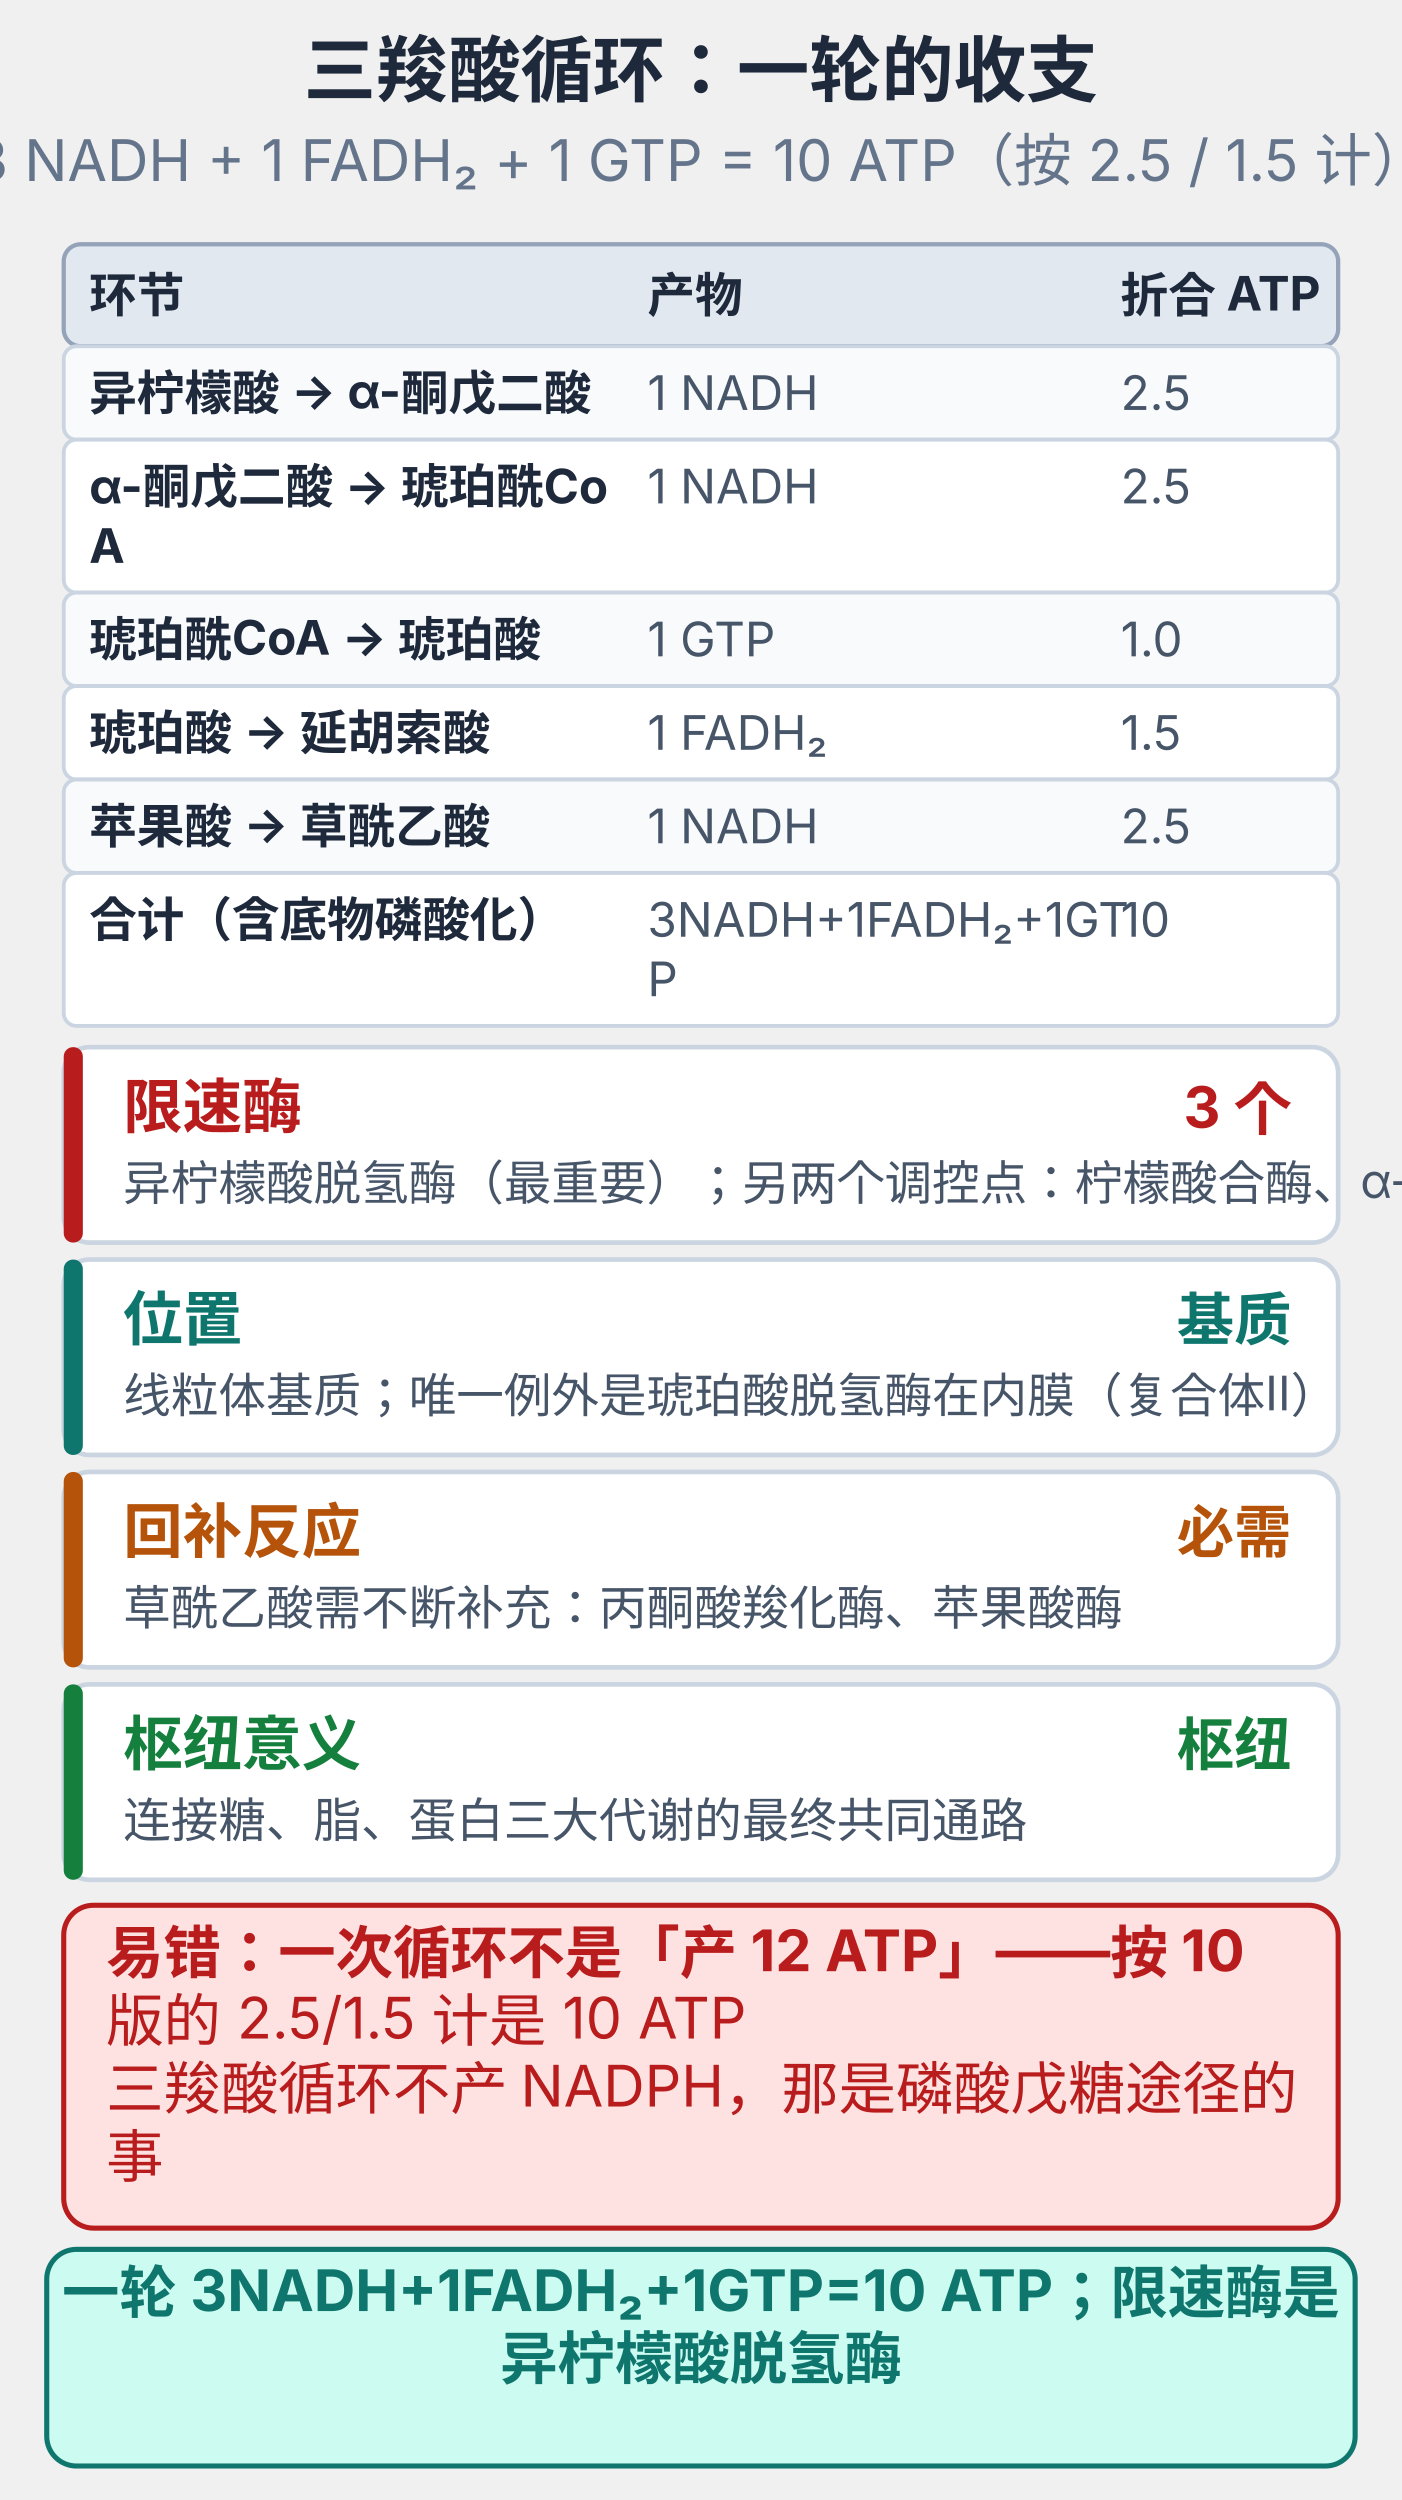
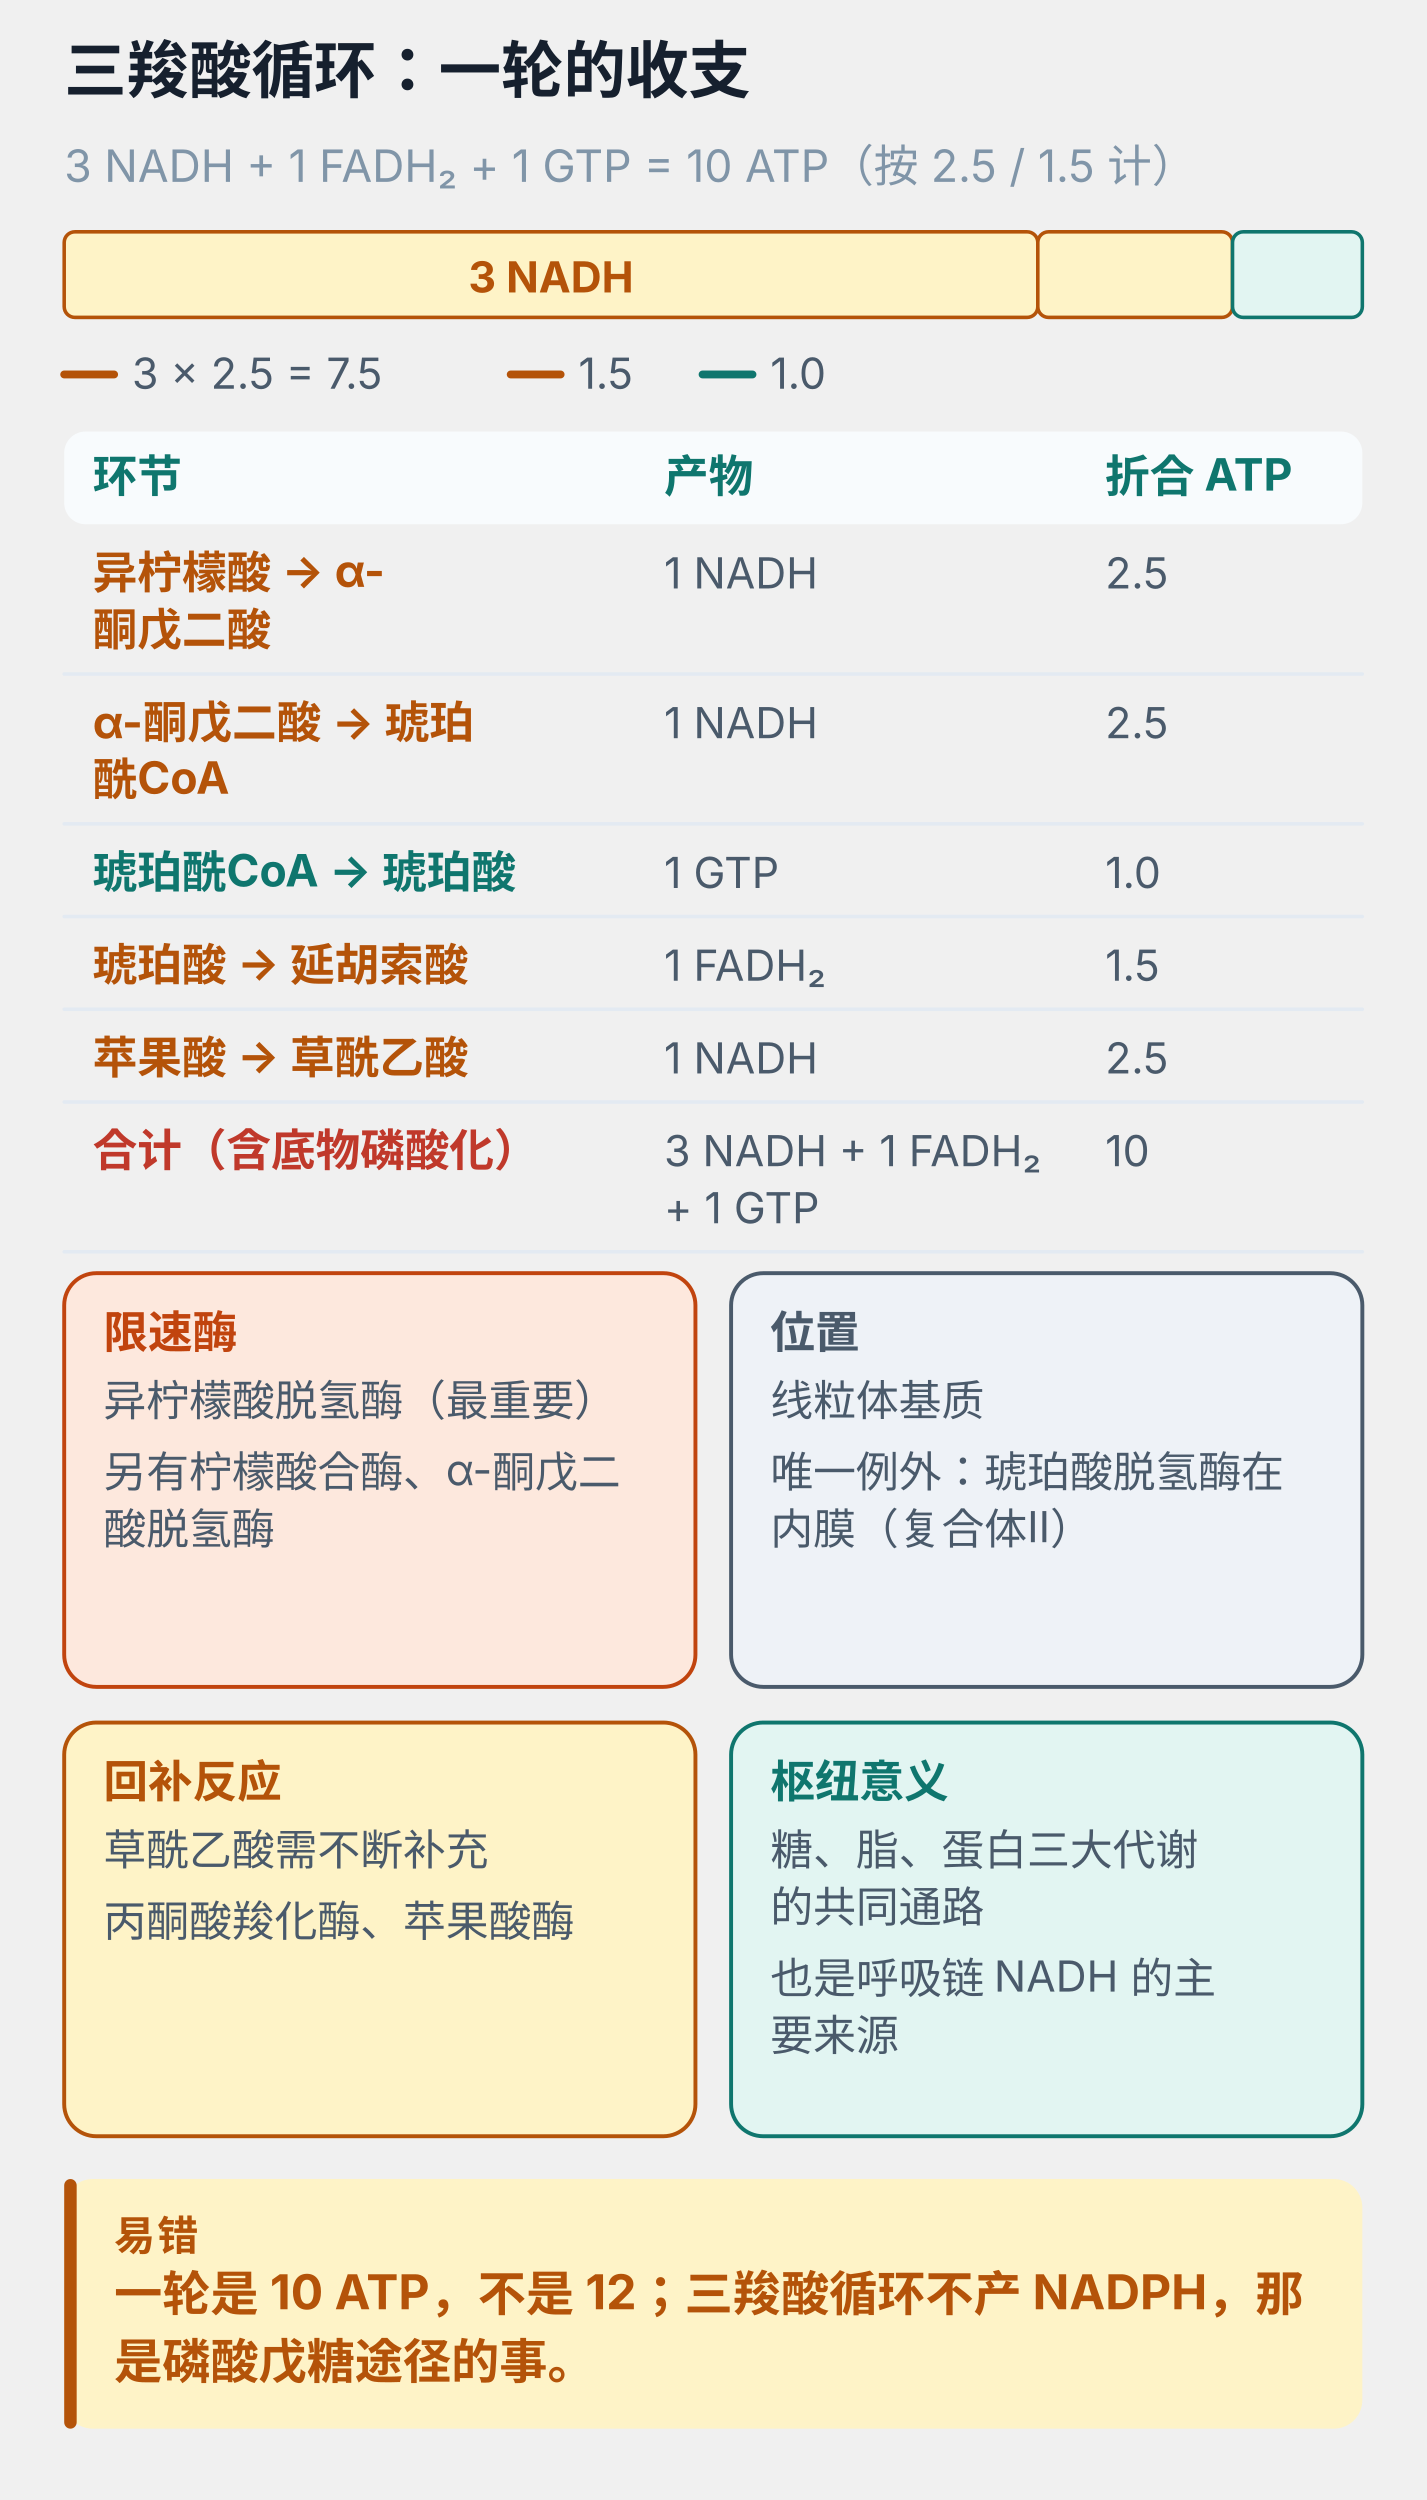
- <svg xmlns="http://www.w3.org/2000/svg" viewBox="0 0 330 588.5" width="100%" style="max-width:330px;display:block;margin:0 auto;background:#ffffff;border-radius:10px" role="img">
-   <text x="165.0" y="22.6" text-anchor="middle" font-size="17" font-weight="700" fill="#1e293b" font-family="-apple-system,'PingFang SC','Microsoft YaHei',sans-serif">三羧酸循环：一轮的收支</text>
-   <text x="165.0" y="42.6" text-anchor="middle" font-size="13.5" font-weight="400" fill="#64748b" font-family="-apple-system,'PingFang SC','Microsoft YaHei',sans-serif">3 NADH + 1 FADH₂ + 1 GTP = 10 ATP（按 2.5 / 1.5 计）</text>
-   <rect x="15.0" y="57.5" width="300.0" height="24.0" rx="4" fill="#e2e8f0" stroke="#94a3b8" stroke-width="1" />
-   <text x="21.0" y="73.5" text-anchor="start" font-size="11.2" font-weight="700" fill="#1e293b" font-family="-apple-system,'PingFang SC','Microsoft YaHei',sans-serif">环节</text>
-   <text x="152.4" y="73.5" text-anchor="start" font-size="11.2" font-weight="700" fill="#1e293b" font-family="-apple-system,'PingFang SC','Microsoft YaHei',sans-serif">产物</text>
-   <text x="263.8" y="73.5" text-anchor="start" font-size="11.2" font-weight="700" fill="#1e293b" font-family="-apple-system,'PingFang SC','Microsoft YaHei',sans-serif">折合 ATP</text>
-   <rect x="15.0" y="81.5" width="300.0" height="22.0" rx="3" fill="#f8fafc" stroke="#cbd5e1" stroke-width="0.9" />
-   <text x="21.0" y="96.5" text-anchor="start" font-size="11.2" font-weight="700" fill="#1e293b" font-family="-apple-system,'PingFang SC','Microsoft YaHei',sans-serif">异柠檬酸 → α-酮戊二酸</text>
-   <text x="152.4" y="96.5" text-anchor="start" font-size="11.2" font-weight="400" fill="#475569" font-family="-apple-system,'PingFang SC','Microsoft YaHei',sans-serif">1 NADH</text>
-   <text x="263.8" y="96.5" text-anchor="start" font-size="11.2" font-weight="400" fill="#475569" font-family="-apple-system,'PingFang SC','Microsoft YaHei',sans-serif">2.5</text>
-   <rect x="15.0" y="103.5" width="300.0" height="36.0" rx="3" fill="#ffffff" stroke="#cbd5e1" stroke-width="0.9" />
-   <text x="21.0" y="118.5" text-anchor="start" font-size="11.2" font-weight="700" fill="#1e293b" font-family="-apple-system,'PingFang SC','Microsoft YaHei',sans-serif">α-酮戊二酸 → 琥珀酰Co</text>
-   <text x="21.0" y="132.5" text-anchor="start" font-size="11.2" font-weight="700" fill="#1e293b" font-family="-apple-system,'PingFang SC','Microsoft YaHei',sans-serif">A</text>
-   <text x="152.4" y="118.5" text-anchor="start" font-size="11.2" font-weight="400" fill="#475569" font-family="-apple-system,'PingFang SC','Microsoft YaHei',sans-serif">1 NADH</text>
-   <text x="263.8" y="118.5" text-anchor="start" font-size="11.2" font-weight="400" fill="#475569" font-family="-apple-system,'PingFang SC','Microsoft YaHei',sans-serif">2.5</text>
-   <rect x="15.0" y="139.5" width="300.0" height="22.0" rx="3" fill="#f8fafc" stroke="#cbd5e1" stroke-width="0.9" />
-   <text x="21.0" y="154.5" text-anchor="start" font-size="11.2" font-weight="700" fill="#1e293b" font-family="-apple-system,'PingFang SC','Microsoft YaHei',sans-serif">琥珀酰CoA → 琥珀酸</text>
-   <text x="152.4" y="154.5" text-anchor="start" font-size="11.2" font-weight="400" fill="#475569" font-family="-apple-system,'PingFang SC','Microsoft YaHei',sans-serif">1 GTP</text>
-   <text x="263.8" y="154.5" text-anchor="start" font-size="11.2" font-weight="400" fill="#475569" font-family="-apple-system,'PingFang SC','Microsoft YaHei',sans-serif">1.0</text>
-   <rect x="15.0" y="161.5" width="300.0" height="22.0" rx="3" fill="#ffffff" stroke="#cbd5e1" stroke-width="0.9" />
-   <text x="21.0" y="176.5" text-anchor="start" font-size="11.2" font-weight="700" fill="#1e293b" font-family="-apple-system,'PingFang SC','Microsoft YaHei',sans-serif">琥珀酸 → 延胡索酸</text>
-   <text x="152.4" y="176.5" text-anchor="start" font-size="11.2" font-weight="400" fill="#475569" font-family="-apple-system,'PingFang SC','Microsoft YaHei',sans-serif">1 FADH₂</text>
-   <text x="263.8" y="176.5" text-anchor="start" font-size="11.2" font-weight="400" fill="#475569" font-family="-apple-system,'PingFang SC','Microsoft YaHei',sans-serif">1.5</text>
-   <rect x="15.0" y="183.5" width="300.0" height="22.0" rx="3" fill="#f8fafc" stroke="#cbd5e1" stroke-width="0.9" />
-   <text x="21.0" y="198.5" text-anchor="start" font-size="11.2" font-weight="700" fill="#1e293b" font-family="-apple-system,'PingFang SC','Microsoft YaHei',sans-serif">苹果酸 → 草酰乙酸</text>
-   <text x="152.4" y="198.5" text-anchor="start" font-size="11.2" font-weight="400" fill="#475569" font-family="-apple-system,'PingFang SC','Microsoft YaHei',sans-serif">1 NADH</text>
-   <text x="263.8" y="198.5" text-anchor="start" font-size="11.2" font-weight="400" fill="#475569" font-family="-apple-system,'PingFang SC','Microsoft YaHei',sans-serif">2.5</text>
-   <rect x="15.0" y="205.5" width="300.0" height="36.0" rx="3" fill="#ffffff" stroke="#cbd5e1" stroke-width="0.9" />
-   <text x="21.0" y="220.5" text-anchor="start" font-size="11.2" font-weight="700" fill="#1e293b" font-family="-apple-system,'PingFang SC','Microsoft YaHei',sans-serif">合计（含底物磷酸化）</text>
-   <text x="152.4" y="220.5" text-anchor="start" font-size="11.2" font-weight="400" fill="#475569" font-family="-apple-system,'PingFang SC','Microsoft YaHei',sans-serif">3NADH+1FADH₂+1GT</text>
-   <text x="152.4" y="234.5" text-anchor="start" font-size="11.2" font-weight="400" fill="#475569" font-family="-apple-system,'PingFang SC','Microsoft YaHei',sans-serif">P</text>
-   <text x="263.8" y="220.5" text-anchor="start" font-size="11.2" font-weight="400" fill="#475569" font-family="-apple-system,'PingFang SC','Microsoft YaHei',sans-serif">10</text>
-   <rect x="15.0" y="246.5" width="300.0" height="46.0" rx="6" fill="#ffffff" stroke="#cbd5e1" stroke-width="1.1" />
-   <rect x="15.0" y="246.5" width="4.5" height="46.0" rx="2.2" fill="#b91c1c" />
-   <text x="29.0" y="265.5" text-anchor="start" font-size="14" font-weight="700" fill="#b91c1c" font-family="-apple-system,'PingFang SC','Microsoft YaHei',sans-serif">限速酶</text>
-   <text x="304.0" y="265.5" text-anchor="end" font-size="13.5" font-weight="700" fill="#b91c1c" font-family="-apple-system,'PingFang SC','Microsoft YaHei',sans-serif">3 个</text>
-   <text x="29.0" y="282.5" text-anchor="start" font-size="11.2" font-weight="400" fill="#475569" font-family="-apple-system,'PingFang SC','Microsoft YaHei',sans-serif">异柠檬酸脱氢酶（最重要）；另两个调控点：柠檬酸合酶、α-酮戊二酸脱氢酶</text>
-   <rect x="15.0" y="296.5" width="300.0" height="46.0" rx="6" fill="#ffffff" stroke="#cbd5e1" stroke-width="1.1" />
-   <rect x="15.0" y="296.5" width="4.5" height="46.0" rx="2.2" fill="#0f766e" />
-   <text x="29.0" y="315.5" text-anchor="start" font-size="14" font-weight="700" fill="#0f766e" font-family="-apple-system,'PingFang SC','Microsoft YaHei',sans-serif">位置</text>
-   <text x="304.0" y="315.5" text-anchor="end" font-size="13.5" font-weight="700" fill="#0f766e" font-family="-apple-system,'PingFang SC','Microsoft YaHei',sans-serif">基质</text>
-   <text x="29.0" y="332.5" text-anchor="start" font-size="11.2" font-weight="400" fill="#475569" font-family="-apple-system,'PingFang SC','Microsoft YaHei',sans-serif">线粒体基质；唯一例外是琥珀酸脱氢酶在内膜（复合体Ⅱ）</text>
-   <rect x="15.0" y="346.5" width="300.0" height="46.0" rx="6" fill="#ffffff" stroke="#cbd5e1" stroke-width="1.1" />
-   <rect x="15.0" y="346.5" width="4.5" height="46.0" rx="2.2" fill="#b45309" />
-   <text x="29.0" y="365.5" text-anchor="start" font-size="14" font-weight="700" fill="#b45309" font-family="-apple-system,'PingFang SC','Microsoft YaHei',sans-serif">回补反应</text>
-   <text x="304.0" y="365.5" text-anchor="end" font-size="13.5" font-weight="700" fill="#b45309" font-family="-apple-system,'PingFang SC','Microsoft YaHei',sans-serif">必需</text>
-   <text x="29.0" y="382.5" text-anchor="start" font-size="11.2" font-weight="400" fill="#475569" font-family="-apple-system,'PingFang SC','Microsoft YaHei',sans-serif">草酰乙酸需不断补充：丙酮酸羧化酶、苹果酸酶</text>
-   <rect x="15.0" y="396.5" width="300.0" height="46.0" rx="6" fill="#ffffff" stroke="#cbd5e1" stroke-width="1.1" />
-   <rect x="15.0" y="396.5" width="4.5" height="46.0" rx="2.2" fill="#15803d" />
-   <text x="29.0" y="415.5" text-anchor="start" font-size="14" font-weight="700" fill="#15803d" font-family="-apple-system,'PingFang SC','Microsoft YaHei',sans-serif">枢纽意义</text>
-   <text x="304.0" y="415.5" text-anchor="end" font-size="13.5" font-weight="700" fill="#15803d" font-family="-apple-system,'PingFang SC','Microsoft YaHei',sans-serif">枢纽</text>
-   <text x="29.0" y="432.5" text-anchor="start" font-size="11.2" font-weight="400" fill="#475569" font-family="-apple-system,'PingFang SC','Microsoft YaHei',sans-serif">连接糖、脂、蛋白三大代谢的最终共同通路</text>
-   <rect x="15.0" y="448.5" width="300.0" height="76.0" rx="7" fill="#fee2e2" stroke="#b91c1c" stroke-width="1.2" />
-   <text x="25.0" y="464.5" text-anchor="start" font-size="13.5" font-weight="700" fill="#b91c1c" font-family="-apple-system,'PingFang SC','Microsoft YaHei',sans-serif">易错：一次循环不是「产 12 ATP」——按 10 </text>
-   <text x="25.0" y="480.5" text-anchor="start" font-size="13.5" font-weight="400" fill="#b91c1c" font-family="-apple-system,'PingFang SC','Microsoft YaHei',sans-serif">版的 2.5/1.5 计是 10 ATP</text>
-   <text x="25.0" y="496.5" text-anchor="start" font-size="13.5" font-weight="400" fill="#b91c1c" font-family="-apple-system,'PingFang SC','Microsoft YaHei',sans-serif">三羧酸循环不产 NADPH，那是磷酸戊糖途径的</text>
-   <text x="25.0" y="512.5" text-anchor="start" font-size="13.5" font-weight="400" fill="#b91c1c" font-family="-apple-system,'PingFang SC','Microsoft YaHei',sans-serif">事</text>
-   <rect x="11.0" y="529.5" width="308.0" height="51.0" rx="7" fill="#ccfbf1" stroke="#0f766e" stroke-width="1.2" />
-   <text x="165.0" y="544.5" text-anchor="middle" font-size="13.5" font-weight="700" fill="#0f766e" font-family="-apple-system,'PingFang SC','Microsoft YaHei',sans-serif">一轮 3NADH+1FADH₂+1GTP=10 ATP；限速酶是</text>
-   <text x="165.0" y="560.0" text-anchor="middle" font-size="13.5" font-weight="700" fill="#0f766e" font-family="-apple-system,'PingFang SC','Microsoft YaHei',sans-serif">异柠檬酸脱氢酶</text>
+ <svg xmlns="http://www.w3.org/2000/svg" viewBox="0 0 400 701" width="100%" style="max-width:400px;display:block;margin:0 auto;background:#ffffff;border-radius:12px" role="img" aria-label="三羧酸循环：一轮的收支">
+   <text x="18.0" y="26.0" font-size="17.5" font-weight="700" fill="#16202e" font-family="-apple-system,BlinkMacSystemFont,'PingFang SC','Microsoft YaHei',sans-serif">三羧酸循环：一轮的收支</text>
+   <text x="18.0" y="51.0" font-size="12.5" font-weight="400" fill="#8095a8" font-family="-apple-system,BlinkMacSystemFont,'PingFang SC','Microsoft YaHei',sans-serif">3 NADH + 1 FADH₂ + 1 GTP = 10 ATP（按 2.5 / 1.5 计）</text>
+   <rect x="18.0" y="65.0" width="273.0" height="24.0" rx="3" fill="#fef3c7" stroke="#b45309" stroke-width="1" />
+   <text x="154.5" y="82.0" text-anchor="middle" font-size="12" font-weight="700" fill="#b45309" font-family="-apple-system,BlinkMacSystemFont,'PingFang SC','Microsoft YaHei',sans-serif">3 NADH</text>
+   <rect x="291.0" y="65.0" width="54.6" height="24.0" rx="3" fill="#fef3c7" stroke="#b45309" stroke-width="1" />
+   <rect x="345.6" y="65.0" width="36.4" height="24.0" rx="3" fill="#e2f5f2" stroke="#0f766e" stroke-width="1" />
+   <line x1="18.0" y1="105.0" x2="32.0" y2="105.0" stroke="#b45309" stroke-width="2.2" stroke-linecap="round" />
+   <text x="37.0" y="109.0" font-size="12" font-weight="400" fill="#4a5a6b" font-family="-apple-system,BlinkMacSystemFont,'PingFang SC','Microsoft YaHei',sans-serif">3 × 2.5 = 7.5</text>
+   <line x1="143.2" y1="105.0" x2="157.2" y2="105.0" stroke="#b45309" stroke-width="2.2" stroke-linecap="round" />
+   <text x="162.2" y="109.0" font-size="12" font-weight="400" fill="#4a5a6b" font-family="-apple-system,BlinkMacSystemFont,'PingFang SC','Microsoft YaHei',sans-serif">1.5</text>
+   <line x1="197.0" y1="105.0" x2="211.0" y2="105.0" stroke="#0f766e" stroke-width="2.2" stroke-linecap="round" />
+   <text x="216.0" y="109.0" font-size="12" font-weight="400" fill="#4a5a6b" font-family="-apple-system,BlinkMacSystemFont,'PingFang SC','Microsoft YaHei',sans-serif">1.0</text>
+   <rect x="18.0" y="121.0" width="364.0" height="26.0" rx="6" fill="#f8fbfd" />
+   <text x="26.0" y="138.0" font-size="12.5" font-weight="700" fill="#0f766e" font-family="-apple-system,BlinkMacSystemFont,'PingFang SC','Microsoft YaHei',sans-serif">环节</text>
+   <text x="186.2" y="138.0" font-size="12.5" font-weight="700" fill="#0f766e" font-family="-apple-system,BlinkMacSystemFont,'PingFang SC','Microsoft YaHei',sans-serif">产物</text>
+   <text x="309.9" y="138.0" font-size="12.5" font-weight="700" fill="#0f766e" font-family="-apple-system,BlinkMacSystemFont,'PingFang SC','Microsoft YaHei',sans-serif">折合 ATP</text>
+   <line x1="18.0" y1="189.0" x2="382.0" y2="189.0" stroke="#e3eaf2" stroke-width="1" stroke-linecap="round" />
+   <text x="26.0" y="165.0" font-size="12.5" font-weight="700" fill="#b45309" font-family="-apple-system,BlinkMacSystemFont,'PingFang SC','Microsoft YaHei',sans-serif">异柠檬酸 → α-</text>
+   <text x="26.0" y="181.0" font-size="12.5" font-weight="700" fill="#b45309" font-family="-apple-system,BlinkMacSystemFont,'PingFang SC','Microsoft YaHei',sans-serif">酮戊二酸</text>
+   <text x="186.2" y="165.0" font-size="12" font-weight="400" fill="#4a5a6b" font-family="-apple-system,BlinkMacSystemFont,'PingFang SC','Microsoft YaHei',sans-serif">1 NADH</text>
+   <text x="309.9" y="165.0" font-size="12" font-weight="400" fill="#4a5a6b" font-family="-apple-system,BlinkMacSystemFont,'PingFang SC','Microsoft YaHei',sans-serif">2.5</text>
+   <line x1="18.0" y1="231.0" x2="382.0" y2="231.0" stroke="#e3eaf2" stroke-width="1" stroke-linecap="round" />
+   <text x="26.0" y="207.0" font-size="12.5" font-weight="700" fill="#b45309" font-family="-apple-system,BlinkMacSystemFont,'PingFang SC','Microsoft YaHei',sans-serif">α-酮戊二酸 → 琥珀</text>
+   <text x="26.0" y="223.0" font-size="12.5" font-weight="700" fill="#b45309" font-family="-apple-system,BlinkMacSystemFont,'PingFang SC','Microsoft YaHei',sans-serif">酰CoA</text>
+   <text x="186.2" y="207.0" font-size="12" font-weight="400" fill="#4a5a6b" font-family="-apple-system,BlinkMacSystemFont,'PingFang SC','Microsoft YaHei',sans-serif">1 NADH</text>
+   <text x="309.9" y="207.0" font-size="12" font-weight="400" fill="#4a5a6b" font-family="-apple-system,BlinkMacSystemFont,'PingFang SC','Microsoft YaHei',sans-serif">2.5</text>
+   <line x1="18.0" y1="257.0" x2="382.0" y2="257.0" stroke="#e3eaf2" stroke-width="1" stroke-linecap="round" />
+   <text x="26.0" y="249.0" font-size="12.5" font-weight="700" fill="#0f766e" font-family="-apple-system,BlinkMacSystemFont,'PingFang SC','Microsoft YaHei',sans-serif">琥珀酰CoA → 琥珀酸</text>
+   <text x="186.2" y="249.0" font-size="12" font-weight="400" fill="#4a5a6b" font-family="-apple-system,BlinkMacSystemFont,'PingFang SC','Microsoft YaHei',sans-serif">1 GTP</text>
+   <text x="309.9" y="249.0" font-size="12" font-weight="400" fill="#4a5a6b" font-family="-apple-system,BlinkMacSystemFont,'PingFang SC','Microsoft YaHei',sans-serif">1.0</text>
+   <line x1="18.0" y1="283.0" x2="382.0" y2="283.0" stroke="#e3eaf2" stroke-width="1" stroke-linecap="round" />
+   <text x="26.0" y="275.0" font-size="12.5" font-weight="700" fill="#b45309" font-family="-apple-system,BlinkMacSystemFont,'PingFang SC','Microsoft YaHei',sans-serif">琥珀酸 → 延胡索酸</text>
+   <text x="186.2" y="275.0" font-size="12" font-weight="400" fill="#4a5a6b" font-family="-apple-system,BlinkMacSystemFont,'PingFang SC','Microsoft YaHei',sans-serif">1 FADH₂</text>
+   <text x="309.9" y="275.0" font-size="12" font-weight="400" fill="#4a5a6b" font-family="-apple-system,BlinkMacSystemFont,'PingFang SC','Microsoft YaHei',sans-serif">1.5</text>
+   <line x1="18.0" y1="309.0" x2="382.0" y2="309.0" stroke="#e3eaf2" stroke-width="1" stroke-linecap="round" />
+   <text x="26.0" y="301.0" font-size="12.5" font-weight="700" fill="#b45309" font-family="-apple-system,BlinkMacSystemFont,'PingFang SC','Microsoft YaHei',sans-serif">苹果酸 → 草酰乙酸</text>
+   <text x="186.2" y="301.0" font-size="12" font-weight="400" fill="#4a5a6b" font-family="-apple-system,BlinkMacSystemFont,'PingFang SC','Microsoft YaHei',sans-serif">1 NADH</text>
+   <text x="309.9" y="301.0" font-size="12" font-weight="400" fill="#4a5a6b" font-family="-apple-system,BlinkMacSystemFont,'PingFang SC','Microsoft YaHei',sans-serif">2.5</text>
+   <line x1="18.0" y1="351.0" x2="382.0" y2="351.0" stroke="#e3eaf2" stroke-width="1" stroke-linecap="round" />
+   <text x="26.0" y="327.0" font-size="12.5" font-weight="700" fill="#c0392b" font-family="-apple-system,BlinkMacSystemFont,'PingFang SC','Microsoft YaHei',sans-serif">合计（含底物磷酸化）</text>
+   <text x="186.2" y="327.0" font-size="12" font-weight="400" fill="#4a5a6b" font-family="-apple-system,BlinkMacSystemFont,'PingFang SC','Microsoft YaHei',sans-serif">3 NADH + 1 FADH₂</text>
+   <text x="186.2" y="343.0" font-size="12" font-weight="400" fill="#4a5a6b" font-family="-apple-system,BlinkMacSystemFont,'PingFang SC','Microsoft YaHei',sans-serif"> + 1 GTP</text>
+   <text x="309.9" y="327.0" font-size="12" font-weight="400" fill="#4a5a6b" font-family="-apple-system,BlinkMacSystemFont,'PingFang SC','Microsoft YaHei',sans-serif">10</text>
+   <rect x="18.0" y="357.0" width="177.0" height="116.0" rx="9" fill="#fde8dd" stroke="#c1440e" stroke-width="1.1" />
+   <text x="29.0" y="378.0" font-size="12.5" font-weight="700" fill="#c1440e" font-family="-apple-system,BlinkMacSystemFont,'PingFang SC','Microsoft YaHei',sans-serif">限速酶</text>
+   <text x="29.0" y="397.0" font-size="12" font-weight="400" fill="#4a5a6b" font-family="-apple-system,BlinkMacSystemFont,'PingFang SC','Microsoft YaHei',sans-serif">异柠檬酸脱氢酶（最重要）</text>
+   <text x="29.0" y="417.0" font-size="12" font-weight="400" fill="#4a5a6b" font-family="-apple-system,BlinkMacSystemFont,'PingFang SC','Microsoft YaHei',sans-serif">另有柠檬酸合酶、α-酮戊二</text>
+   <text x="29.0" y="433.0" font-size="12" font-weight="400" fill="#4a5a6b" font-family="-apple-system,BlinkMacSystemFont,'PingFang SC','Microsoft YaHei',sans-serif">酸脱氢酶</text>
+   <rect x="205.0" y="357.0" width="177.0" height="116.0" rx="9" fill="#eef2f7" stroke="#4a5a6b" stroke-width="1.1" />
+   <text x="216.0" y="378.0" font-size="12.5" font-weight="700" fill="#4a5a6b" font-family="-apple-system,BlinkMacSystemFont,'PingFang SC','Microsoft YaHei',sans-serif">位置</text>
+   <text x="216.0" y="397.0" font-size="12" font-weight="400" fill="#4a5a6b" font-family="-apple-system,BlinkMacSystemFont,'PingFang SC','Microsoft YaHei',sans-serif">线粒体基质</text>
+   <text x="216.0" y="417.0" font-size="12" font-weight="400" fill="#4a5a6b" font-family="-apple-system,BlinkMacSystemFont,'PingFang SC','Microsoft YaHei',sans-serif">唯一例外：琥珀酸脱氢酶在</text>
+   <text x="216.0" y="433.0" font-size="12" font-weight="400" fill="#4a5a6b" font-family="-apple-system,BlinkMacSystemFont,'PingFang SC','Microsoft YaHei',sans-serif">内膜（复合体Ⅱ）</text>
+   <rect x="18.0" y="483.0" width="177.0" height="116.0" rx="9" fill="#fef3c7" stroke="#b45309" stroke-width="1.1" />
+   <text x="29.0" y="504.0" font-size="12.5" font-weight="700" fill="#b45309" font-family="-apple-system,BlinkMacSystemFont,'PingFang SC','Microsoft YaHei',sans-serif">回补反应</text>
+   <text x="29.0" y="523.0" font-size="12" font-weight="400" fill="#4a5a6b" font-family="-apple-system,BlinkMacSystemFont,'PingFang SC','Microsoft YaHei',sans-serif">草酰乙酸需不断补充</text>
+   <text x="29.0" y="543.0" font-size="12" font-weight="400" fill="#4a5a6b" font-family="-apple-system,BlinkMacSystemFont,'PingFang SC','Microsoft YaHei',sans-serif">丙酮酸羧化酶、苹果酸酶</text>
+   <rect x="205.0" y="483.0" width="177.0" height="116.0" rx="9" fill="#e2f5f2" stroke="#0f766e" stroke-width="1.1" />
+   <text x="216.0" y="504.0" font-size="12.5" font-weight="700" fill="#0f766e" font-family="-apple-system,BlinkMacSystemFont,'PingFang SC','Microsoft YaHei',sans-serif">枢纽意义</text>
+   <text x="216.0" y="523.0" font-size="12" font-weight="400" fill="#4a5a6b" font-family="-apple-system,BlinkMacSystemFont,'PingFang SC','Microsoft YaHei',sans-serif">糖、脂、蛋白三大代谢</text>
+   <text x="216.0" y="539.0" font-size="12" font-weight="400" fill="#4a5a6b" font-family="-apple-system,BlinkMacSystemFont,'PingFang SC','Microsoft YaHei',sans-serif">的共同通路</text>
+   <text x="216.0" y="559.0" font-size="12" font-weight="400" fill="#4a5a6b" font-family="-apple-system,BlinkMacSystemFont,'PingFang SC','Microsoft YaHei',sans-serif">也是呼吸链 NADH 的主</text>
+   <text x="216.0" y="575.0" font-size="12" font-weight="400" fill="#4a5a6b" font-family="-apple-system,BlinkMacSystemFont,'PingFang SC','Microsoft YaHei',sans-serif">要来源</text>
+   <rect x="18.0" y="611.0" width="364.0" height="70.0" rx="8" fill="#fef3c7" />
+   <rect x="18.0" y="611.0" width="3.5" height="70.0" rx="1.8" fill="#b45309" />
+   <text x="32.0" y="631.0" font-size="11.5" font-weight="700" fill="#b45309" letter-spacing="0.6" font-family="-apple-system,BlinkMacSystemFont,'PingFang SC','Microsoft YaHei',sans-serif">易错</text>
+   <text x="32.0" y="648.0" font-size="13.5" font-weight="700" fill="#b45309" font-family="-apple-system,BlinkMacSystemFont,'PingFang SC','Microsoft YaHei',sans-serif">一轮是 10 ATP，不是 12；三羧酸循环不产 NADPH，那</text>
+   <text x="32.0" y="667.0" font-size="13.5" font-weight="700" fill="#b45309" font-family="-apple-system,BlinkMacSystemFont,'PingFang SC','Microsoft YaHei',sans-serif">是磷酸戊糖途径的事。</text>
</svg>
